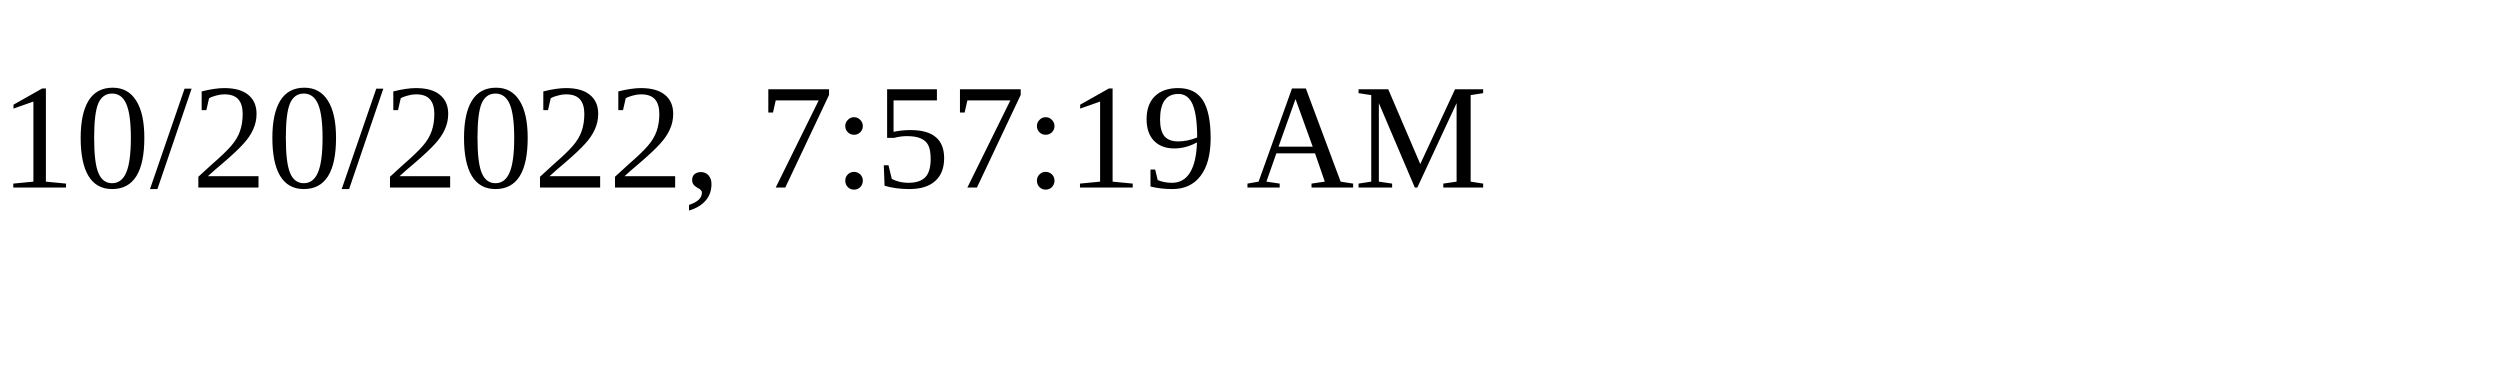
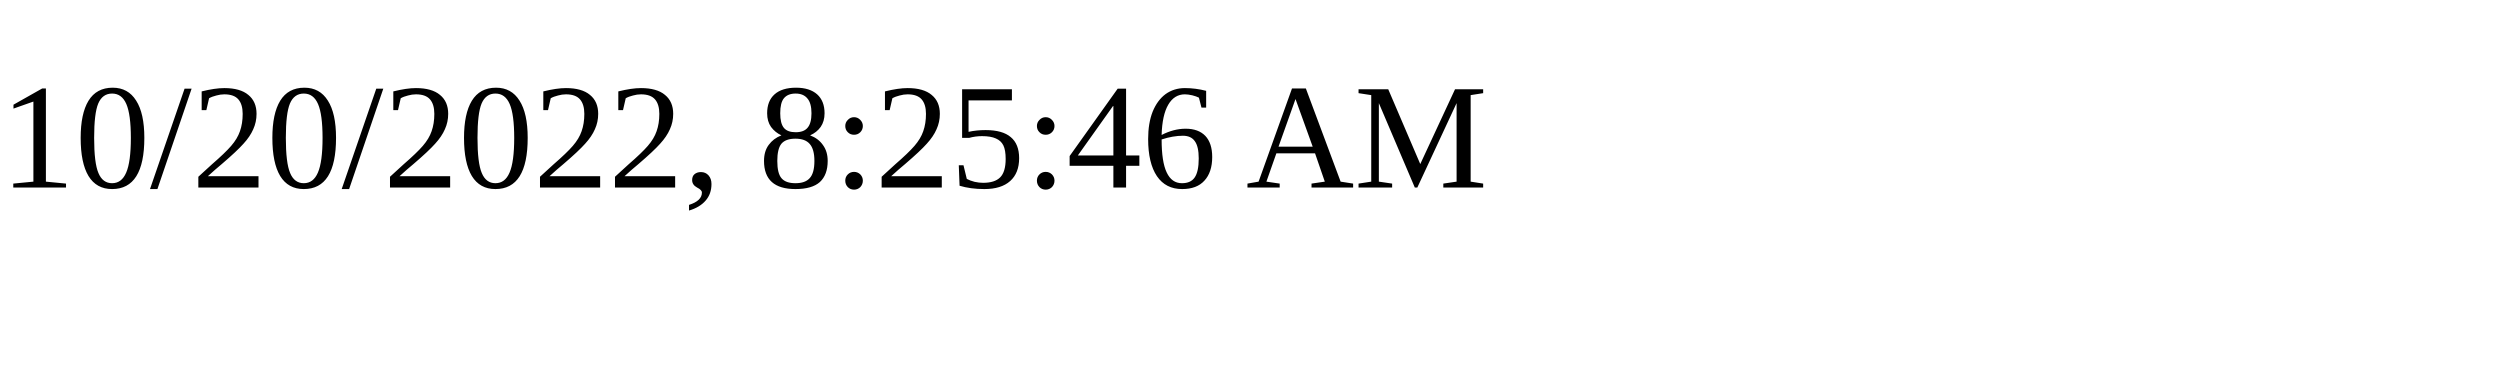
<svg xmlns="http://www.w3.org/2000/svg" height="30" width="200">
-   <text x="0" y="15">10/20/2022, 7:57:19 AM</text>
+   <text x="0" y="15">10/20/2022, 8:25:46 AM</text>
</svg>
